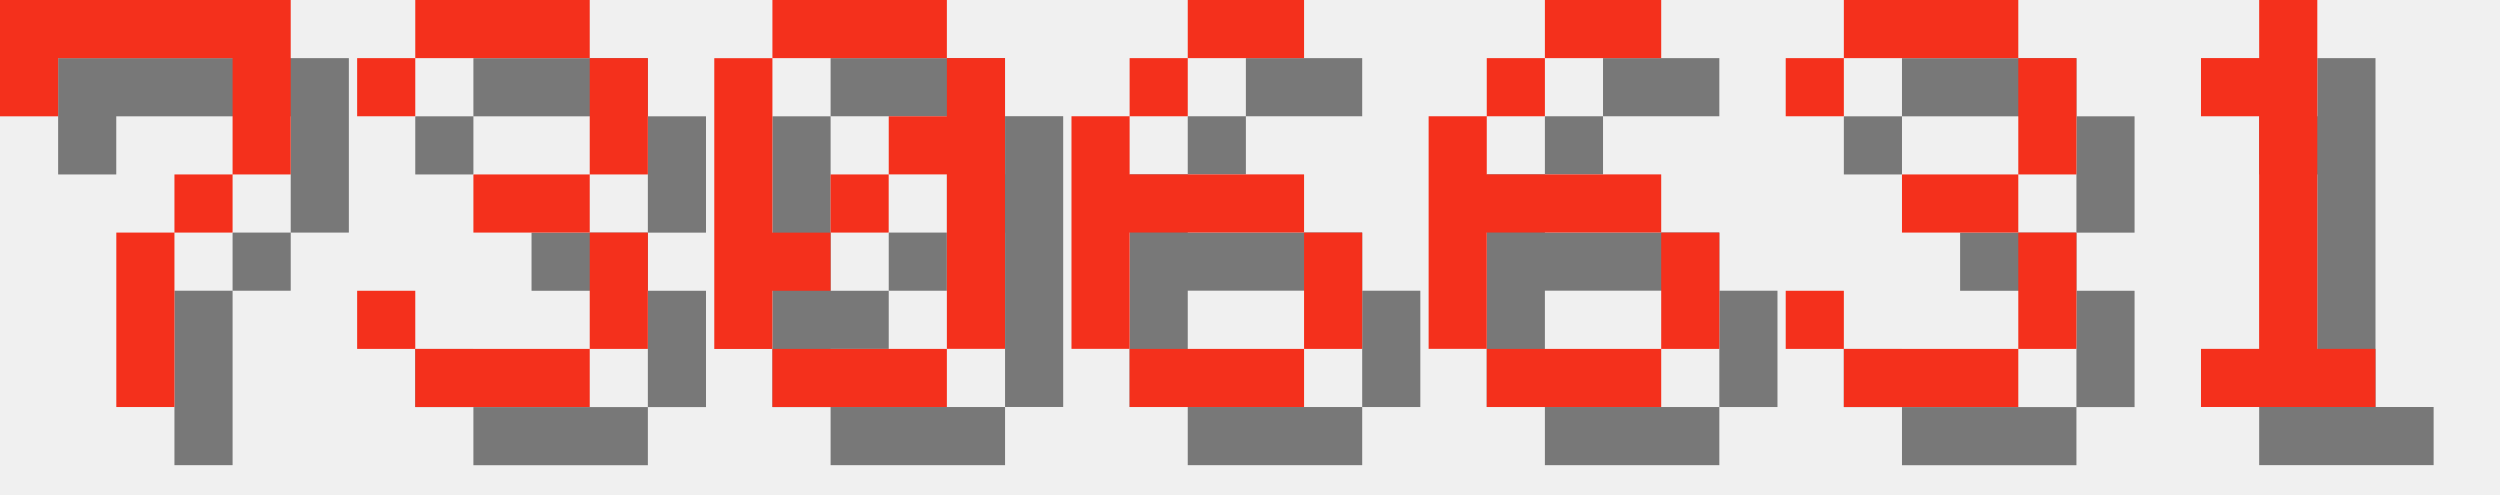
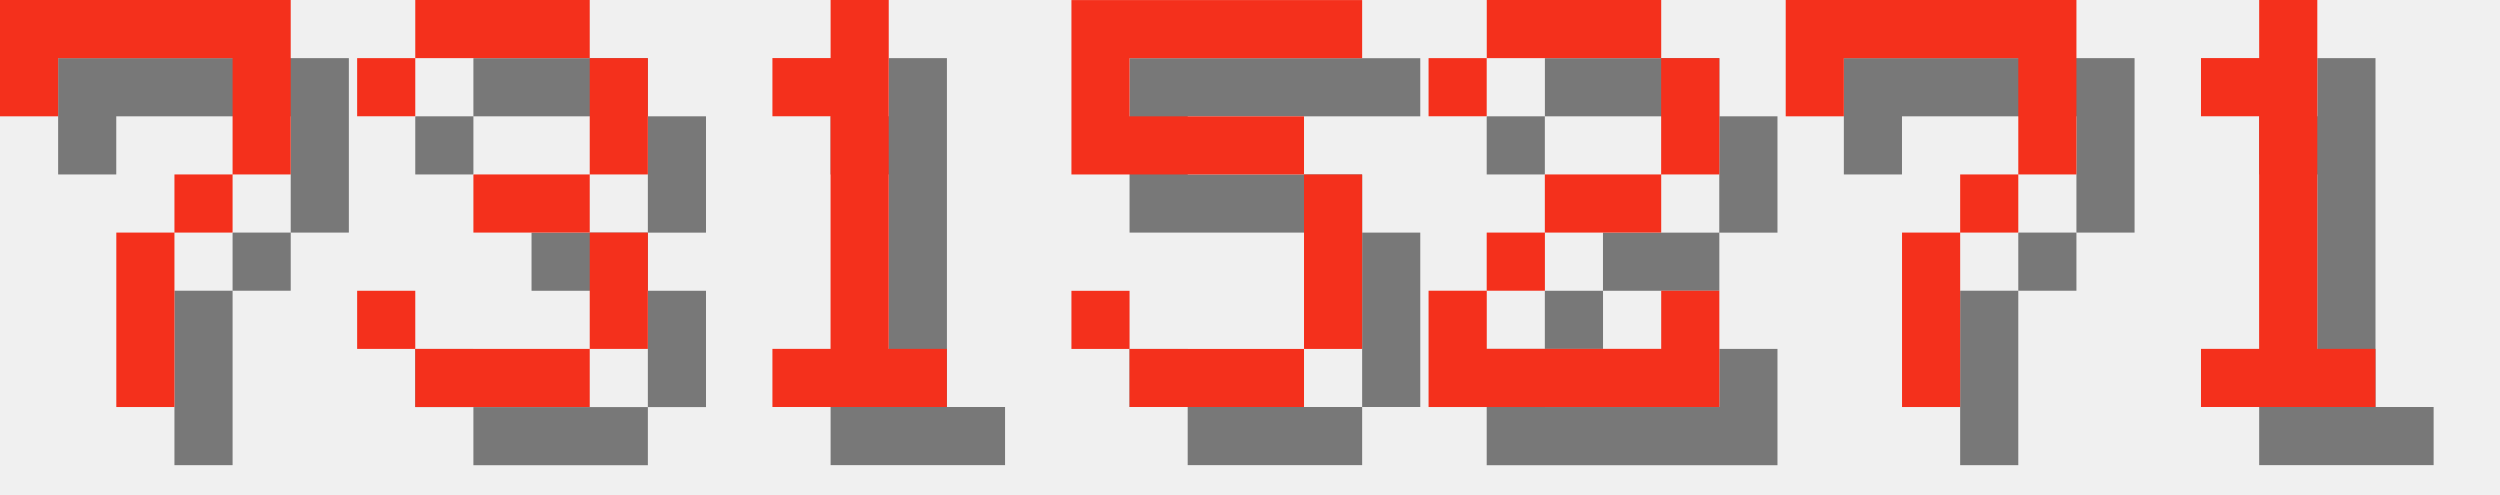
<svg xmlns="http://www.w3.org/2000/svg" version="1.1" width="182.0" height="36">
  <style>
        .text-foreground {
            fill: #F4301C;
        }
        .text-shadow {
            fill: #000000;
            fill-opacity: 0.5;
        }
    </style>
  <g class="digit" id="digit_7" transform="translate(0.0, 0), scale(4)">
    <path id="digit_7_shadow" class="text-shadow" d="m1.058 1.058 2e-6 2.117h1.058v-1.058h3.175v1.058l2e-7 1.058h-1.058v1.058h-1.058l4e-7 3.175 1.058 1e-7v-3.175h1.058v-1.058h1.058l5e-7 -1.058v-2.117z" fill-opacity=".5" style="paint-order:stroke fill markers" />
    <path id="digit_7_fg" class="text-foreground" d="m0 0 2e-6 2.117h1.058v-1.058h3.175v1.058l2e-7 1.058h-1.058v1.058h-1.058l4e-7 3.175 1.058 1e-7v-3.175h1.058v-1.058h1.058l5e-7 -1.058v-2.117z" fill="#fff" style="paint-order:stroke fill markers" />
  </g>
  <g class="digit" id="digit_3" transform="translate(26.0, 0), scale(4)">
    <path id="digit_3_shadow" class="text-shadow" d="m1.058 2.117v1.058h1.058v-1.058h3.175v2.117h-2.117v1.058h2.117v2.117h-3.175v-1.058h-1.058v1.058h1.058v1.058h3.175v-1.058h1.058v-2.117h-1.058v-1.058h1.058v-2.117h-1.058v-1.058h-3.175v1.058h-1.058z" fill-opacity=".5" style="paint-order:stroke fill markers" />
    <path id="digit_3_fg" class="text-foreground" d="m0 1.058v1.058h1.058v-1.058h3.175v2.117h-2.117v1.058h2.117v2.117h-3.175v-1.058h-1.058v1.058h1.058v1.058h3.175v-1.058h1.058v-2.117h-1.058v-1.058h1.058v-2.117h-1.058v-1.058h-3.175v1.058h-1.058z" fill="#fff" style="paint-order:stroke fill markers" />
  </g>
-   <g class="digit" id="digit_0" transform="translate(52.0, 0), scale(4)">
-     <path id="digit_0_shadow" class="text-shadow" d="m2.117 1.058v1.058h3.175v-1.058h-3.175zm3.175 1.058v1.058h-1.058v1.058h1.058v3.175h1.058v-5.292h-1.058zm0 5.292h-3.175v1.058h3.175v-1.058zm-3.175 0v-1.058h1.058v-1.058h-1.058v-3.175h-1.058v5.292h1.058zm1.058-2.117h1.058v-1.058h-1.058v1.058z" fill-opacity=".5" style="paint-order:stroke fill markers" />
-     <path id="digit_0_fg" class="text-foreground" d="m1.058 0v1.058h3.175v-1.058h-3.175zm3.175 1.058v1.058h-1.058v1.058h1.058v3.175h1.058v-5.292h-1.058zm0 5.292h-3.175v1.058h3.175v-1.058zm-3.175 0v-1.058h1.058v-1.058h-1.058v-3.175h-1.058v5.292h1.058zm1.058-2.117h1.058v-1.058h-1.058v1.058z" fill="#fff" style="paint-order:stroke fill markers" />
+   <g class="digit" id="digit_1" transform="translate(52.0, 0), scale(4)">
+     <path id="digit_1_shadow" class="text-shadow" d="m2.117 2.117v1.058h1.058v4.233h-1.058v1.058h3.175v-1.058h-1.058v-6.35h-1.058v1.058h-1.058z" fill-opacity=".5" style="paint-order:stroke fill markers" />
+     <path id="digit_1_fg" class="text-foreground" d="m1.058 1.058v1.058h1.058v4.233h-1.058v1.058h3.175v-1.058h-1.058v-6.35h-1.058v1.058h-1.058z" fill="#fff" style="paint-order:stroke fill markers" />
  </g>
-   <g class="digit" id="digit_6" transform="translate(78.0, 0), scale(4)">
-     <path id="digit_6_shadow" class="text-shadow" d="m3.175 1.058v1.058h2.117v-1.058h-2.117zm0 1.058h-1.058v1.058h1.058v-1.058zm-1.058 1.058h-1.058v4.233h1.058v-2.117h3.175v-1.058h-3.175v-1.058zm3.175 2.117v2.117h1.058v-2.117h-1.058zm0 2.117h-3.175v1.058h3.175v-1.058z" fill-opacity=".5" style="paint-order:stroke fill markers" />
-     <path id="digit_6_fg" class="text-foreground" d="m2.117 0v1.058h2.117v-1.058h-2.117zm0 1.058h-1.058v1.058h1.058v-1.058zm-1.058 1.058h-1.058v4.233h1.058v-2.117h3.175v-1.058h-3.175v-1.058zm3.175 2.117v2.117h1.058v-2.117h-1.058zm0 2.117h-3.175v1.058h3.175v-1.058z" fill="#fff" style="paint-order:stroke fill markers" />
+   <g class="digit" id="digit_5" transform="translate(78.0, 0), scale(4)">
+     <path id="digit_5_shadow" class="text-shadow" d="m1.058 1.058v3.175h4.233v3.175h-3.175v-1.058h-1.058v1.058h1.058v1.058h3.175v-1.058h1.058v-3.175h-1.058v-1.058h-3.175v-1.058h4.233v-1.058h-5.292z" fill-opacity=".5" style="paint-order:stroke fill markers" />
+     <path id="digit_5_fg" class="text-foreground" d="m0 0v3.175h4.233v3.175h-3.175v-1.058h-1.058v1.058h1.058v1.058h3.175v-1.058h1.058v-3.175h-1.058v-1.058h-3.175v-1.058h4.233v-1.058h-5.292z" fill="#fff" style="paint-order:stroke fill markers" />
  </g>
-   <g class="digit" id="digit_6" transform="translate(104.0, 0), scale(4)">
-     <path id="digit_6_shadow" class="text-shadow" d="m3.175 1.058v1.058h2.117v-1.058h-2.117zm0 1.058h-1.058v1.058h1.058v-1.058zm-1.058 1.058h-1.058v4.233h1.058v-2.117h3.175v-1.058h-3.175v-1.058zm3.175 2.117v2.117h1.058v-2.117h-1.058zm0 2.117h-3.175v1.058h3.175v-1.058z" fill-opacity=".5" style="paint-order:stroke fill markers" />
-     <path id="digit_6_fg" class="text-foreground" d="m2.117 0v1.058h2.117v-1.058h-2.117zm0 1.058h-1.058v1.058h1.058v-1.058zm-1.058 1.058h-1.058v4.233h1.058v-2.117h3.175v-1.058h-3.175v-1.058zm3.175 2.117v2.117h1.058v-2.117h-1.058zm0 2.117h-3.175v1.058h3.175v-1.058z" fill="#fff" style="paint-order:stroke fill markers" />
+   <g class="digit" id="digit_2" transform="translate(104.0, 0), scale(4)">
+     <path id="digit_2_shadow" class="text-shadow" d="m1.058 2.117v1.058h1.058v-1.058h3.175v2.117h-2.117v1.058h-1.058v1.058h-1.058v2.117h5.292v-2.117h-1.058v1.058h-3.175v-1.058h1.058v-1.058h2.117v-1.058h1.058v-2.117h-1.058v-1.058h-3.175v1.058h-1.058z" fill-opacity=".5" style="paint-order:stroke fill markers" />
+     <path id="digit_2_fg" class="text-foreground" d="m0 1.058v1.058h1.058v-1.058h3.175v2.117h-2.117v1.058h-1.058v1.058h-1.058v2.117h5.292v-2.117h-1.058v1.058h-3.175v-1.058h1.058v-1.058h2.117v-1.058h1.058v-2.117h-1.058v-1.058h-3.175v1.058h-1.058z" fill="#fff" style="paint-order:stroke fill markers" />
  </g>
-   <g class="digit" id="digit_3" transform="translate(130.0, 0), scale(4)">
-     <path id="digit_3_shadow" class="text-shadow" d="m1.058 2.117v1.058h1.058v-1.058h3.175v2.117h-2.117v1.058h2.117v2.117h-3.175v-1.058h-1.058v1.058h1.058v1.058h3.175v-1.058h1.058v-2.117h-1.058v-1.058h1.058v-2.117h-1.058v-1.058h-3.175v1.058h-1.058z" fill-opacity=".5" style="paint-order:stroke fill markers" />
-     <path id="digit_3_fg" class="text-foreground" d="m0 1.058v1.058h1.058v-1.058h3.175v2.117h-2.117v1.058h2.117v2.117h-3.175v-1.058h-1.058v1.058h1.058v1.058h3.175v-1.058h1.058v-2.117h-1.058v-1.058h1.058v-2.117h-1.058v-1.058h-3.175v1.058h-1.058z" fill="#fff" style="paint-order:stroke fill markers" />
+   <g class="digit" id="digit_7" transform="translate(130.0, 0), scale(4)">
+     <path id="digit_7_shadow" class="text-shadow" d="m1.058 1.058 2e-6 2.117h1.058v-1.058h3.175v1.058l2e-7 1.058h-1.058v1.058h-1.058l4e-7 3.175 1.058 1e-7v-3.175h1.058v-1.058h1.058l5e-7 -1.058v-2.117z" fill-opacity=".5" style="paint-order:stroke fill markers" />
+     <path id="digit_7_fg" class="text-foreground" d="m0 0 2e-6 2.117h1.058v-1.058h3.175v1.058l2e-7 1.058h-1.058v1.058h-1.058l4e-7 3.175 1.058 1e-7v-3.175h1.058v-1.058h1.058l5e-7 -1.058v-2.117z" fill="#fff" style="paint-order:stroke fill markers" />
  </g>
  <g class="digit" id="digit_1" transform="translate(156.0, 0), scale(4)">
    <path id="digit_1_shadow" class="text-shadow" d="m2.117 2.117v1.058h1.058v4.233h-1.058v1.058h3.175v-1.058h-1.058v-6.35h-1.058v1.058h-1.058z" fill-opacity=".5" style="paint-order:stroke fill markers" />
    <path id="digit_1_fg" class="text-foreground" d="m1.058 1.058v1.058h1.058v4.233h-1.058v1.058h3.175v-1.058h-1.058v-6.35h-1.058v1.058h-1.058z" fill="#fff" style="paint-order:stroke fill markers" />
  </g>
</svg>
